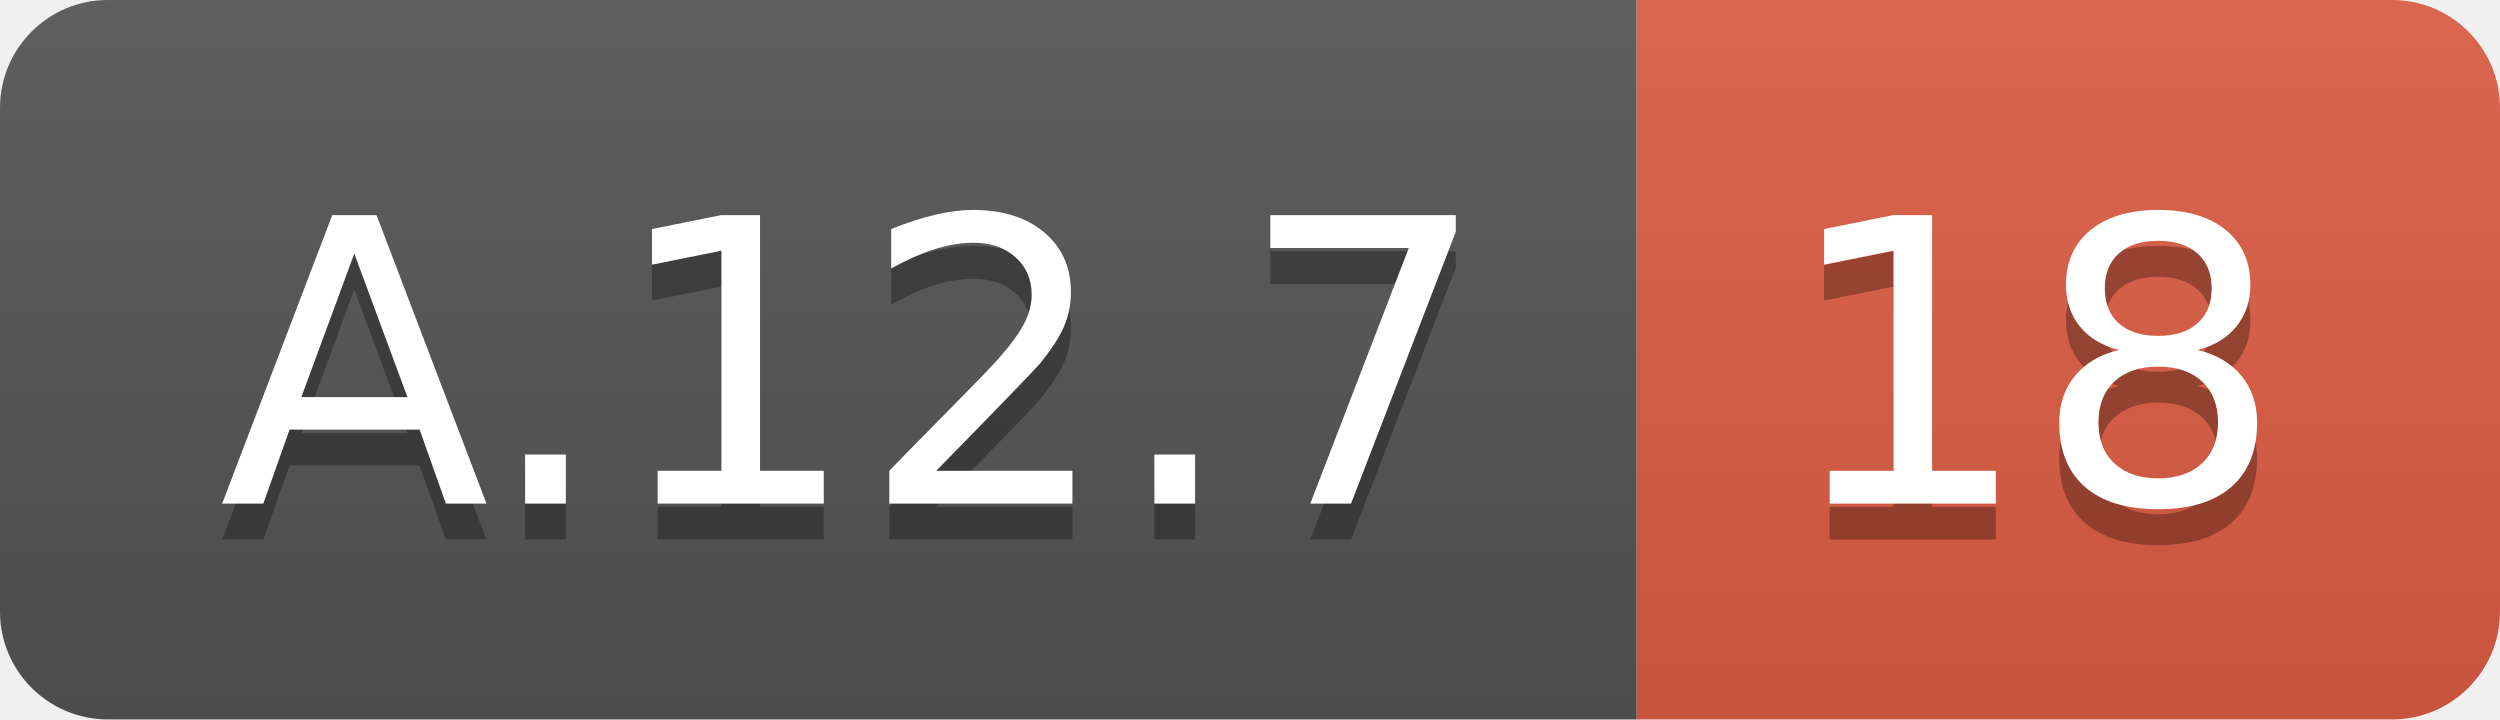
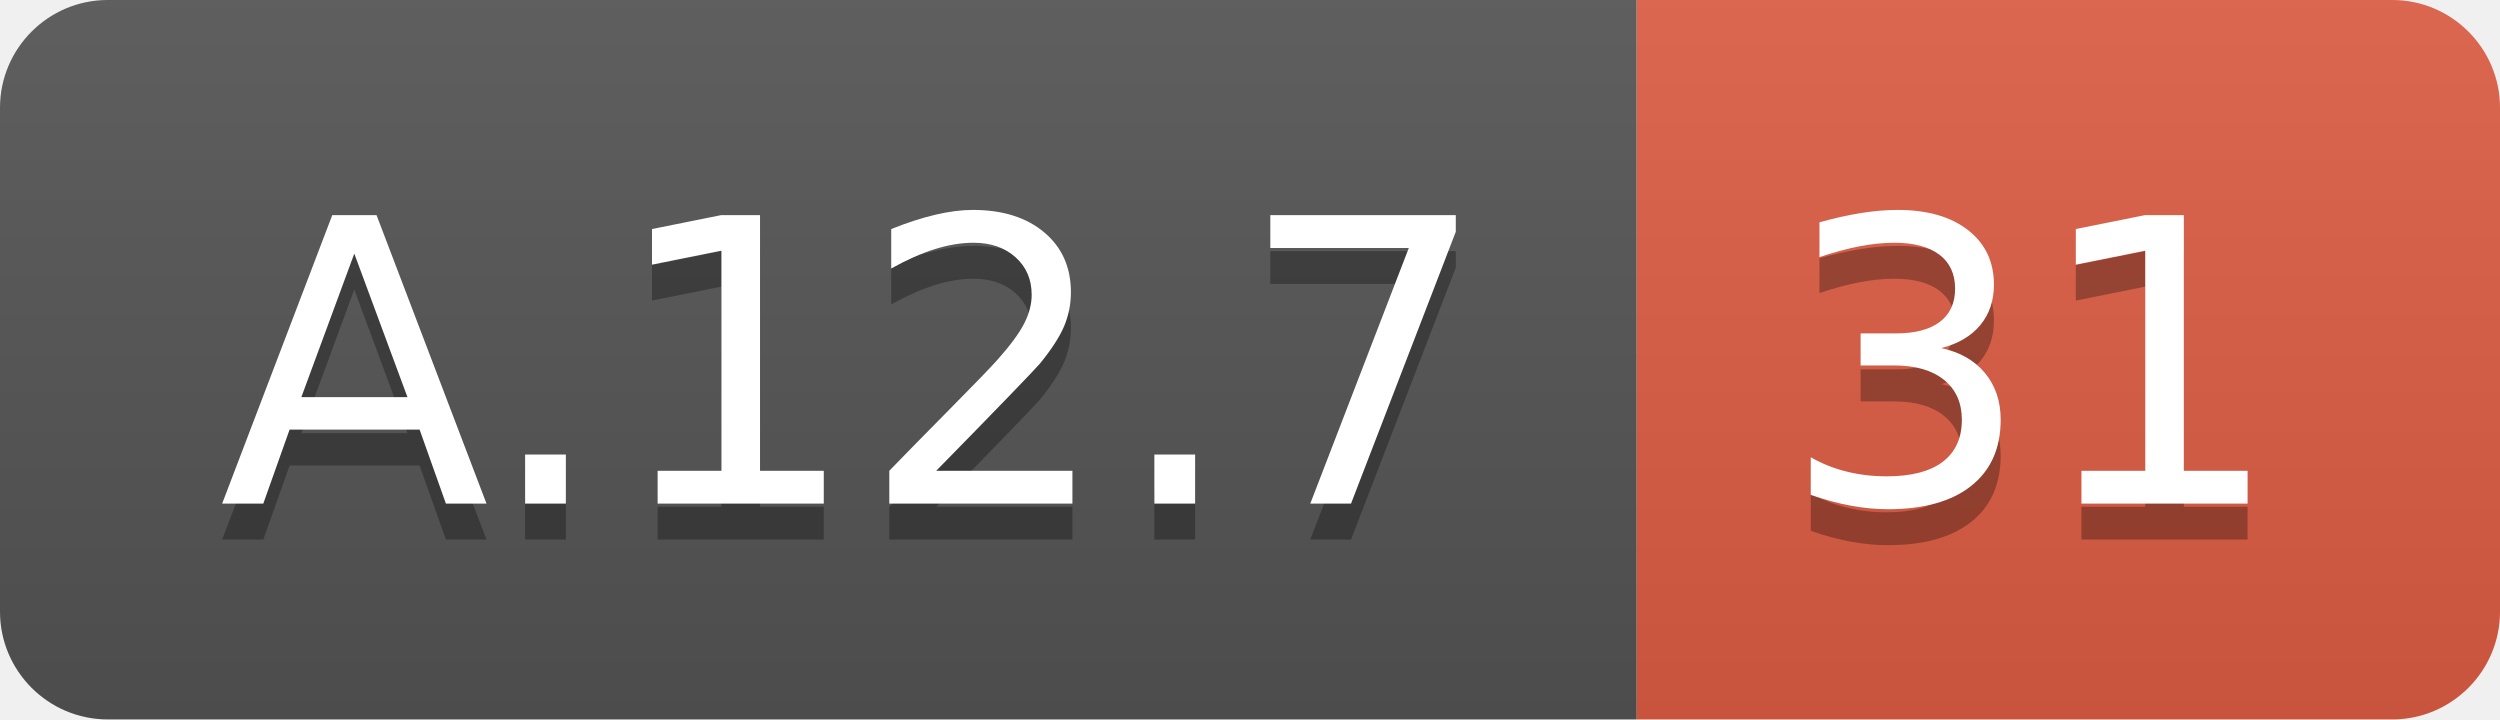
<svg xmlns="http://www.w3.org/2000/svg" width="69.5" height="20">
  <linearGradient id="smooth" x2="0" y2="100%">
    <stop offset="0" stop-color="#bbb" stop-opacity=".1" />
    <stop offset="1" stop-opacity=".1" />
  </linearGradient>
  <clipPath id="round">
    <rect width="69.5" height="20" rx="3" fill="#fff" />
  </clipPath>
  <g clip-path="url(#round)">
    <rect width="45.5" height="20" fill="#555" />
    <rect x="45.5" width="24.0" height="20" fill="#e05d44" />
    <rect width="69.5" height="20" fill="url(#smooth)" />
  </g>
  <g fill="#fff" text-anchor="middle" font-family="DejaVu Sans,Verdana,Geneva,sans-serif" font-size="110">
    <text x="237.5" y="150" fill="#010101" fill-opacity=".3" transform="scale(0.1)" textLength="355.0" lengthAdjust="spacing">A.12.7</text>
    <text x="237.5" y="140" transform="scale(0.1)" textLength="355.0" lengthAdjust="spacing">A.12.7</text>
-     <text x="565.0" y="150" fill="#010101" fill-opacity=".3" transform="scale(0.1)" textLength="140.0" lengthAdjust="spacing">18</text>
-     <text x="565.0" y="140" transform="scale(0.1)" textLength="140.0" lengthAdjust="spacing">18</text>
+     <text x="565.0" y="150" fill="#010101" fill-opacity=".3" transform="scale(0.1)" textLength="140.0" lengthAdjust="spacing">31</text>
+     <text x="565.0" y="140" transform="scale(0.1)" textLength="140.0" lengthAdjust="spacing">31</text>
  </g>
</svg>
